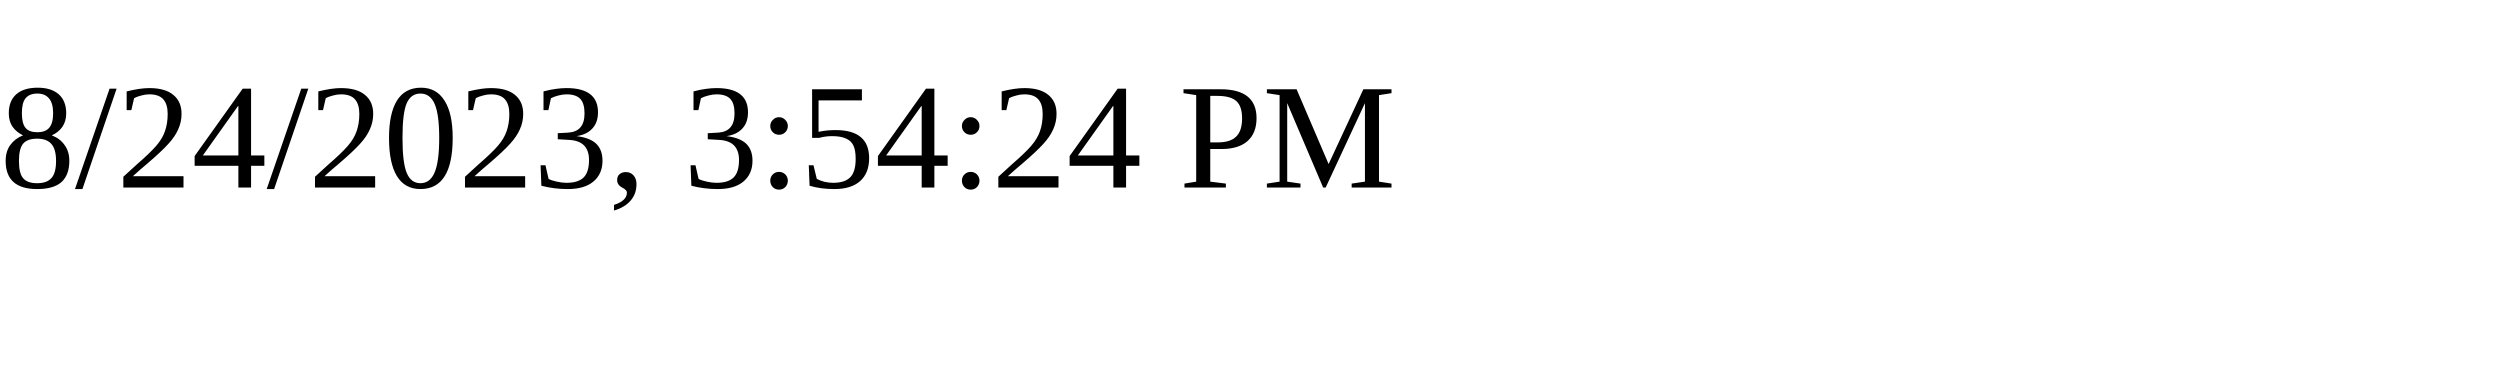
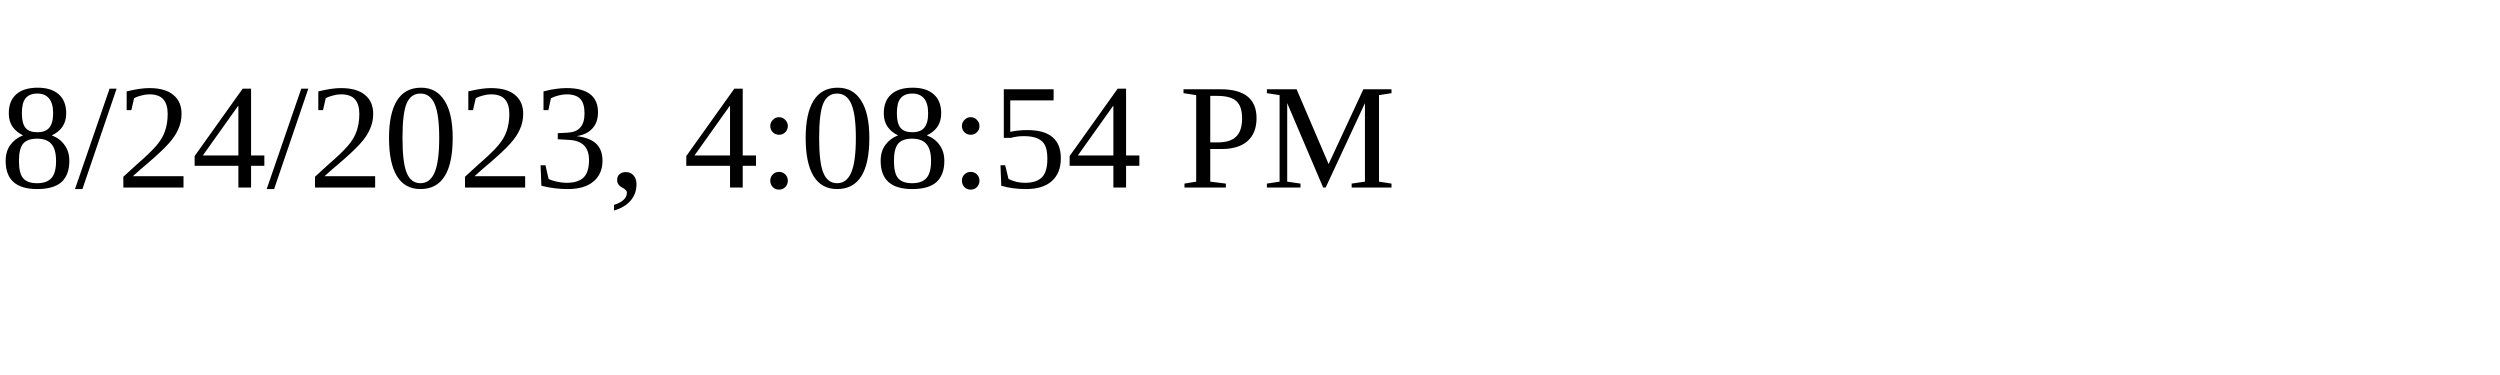
<svg xmlns="http://www.w3.org/2000/svg" height="30" width="200">
-   <text x="0" y="15">8/24/2023, 3:54:24 PM</text>
+   <text x="0" y="15">8/24/2023, 4:08:54 PM</text>
</svg>
